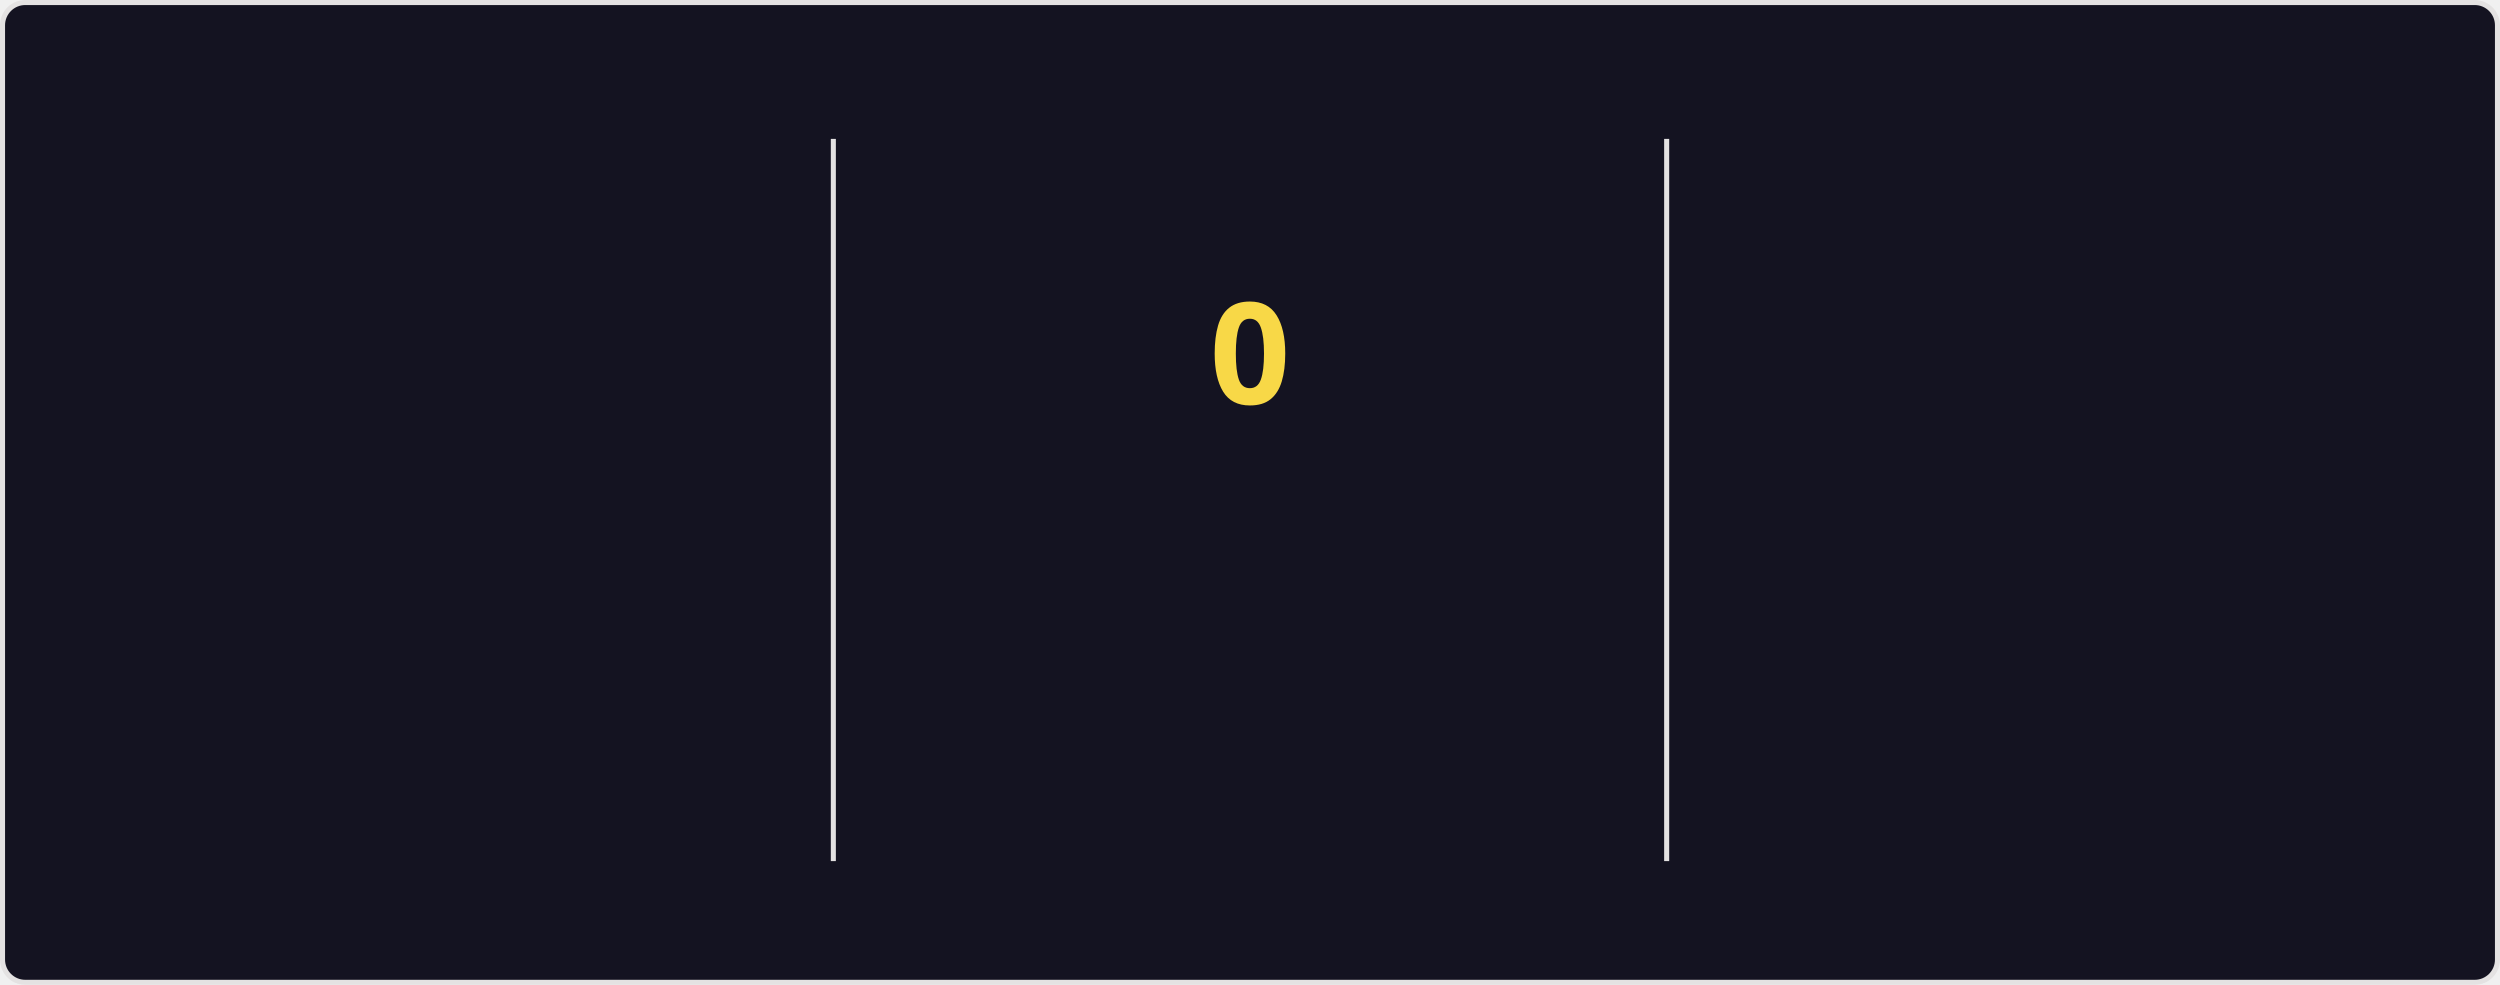
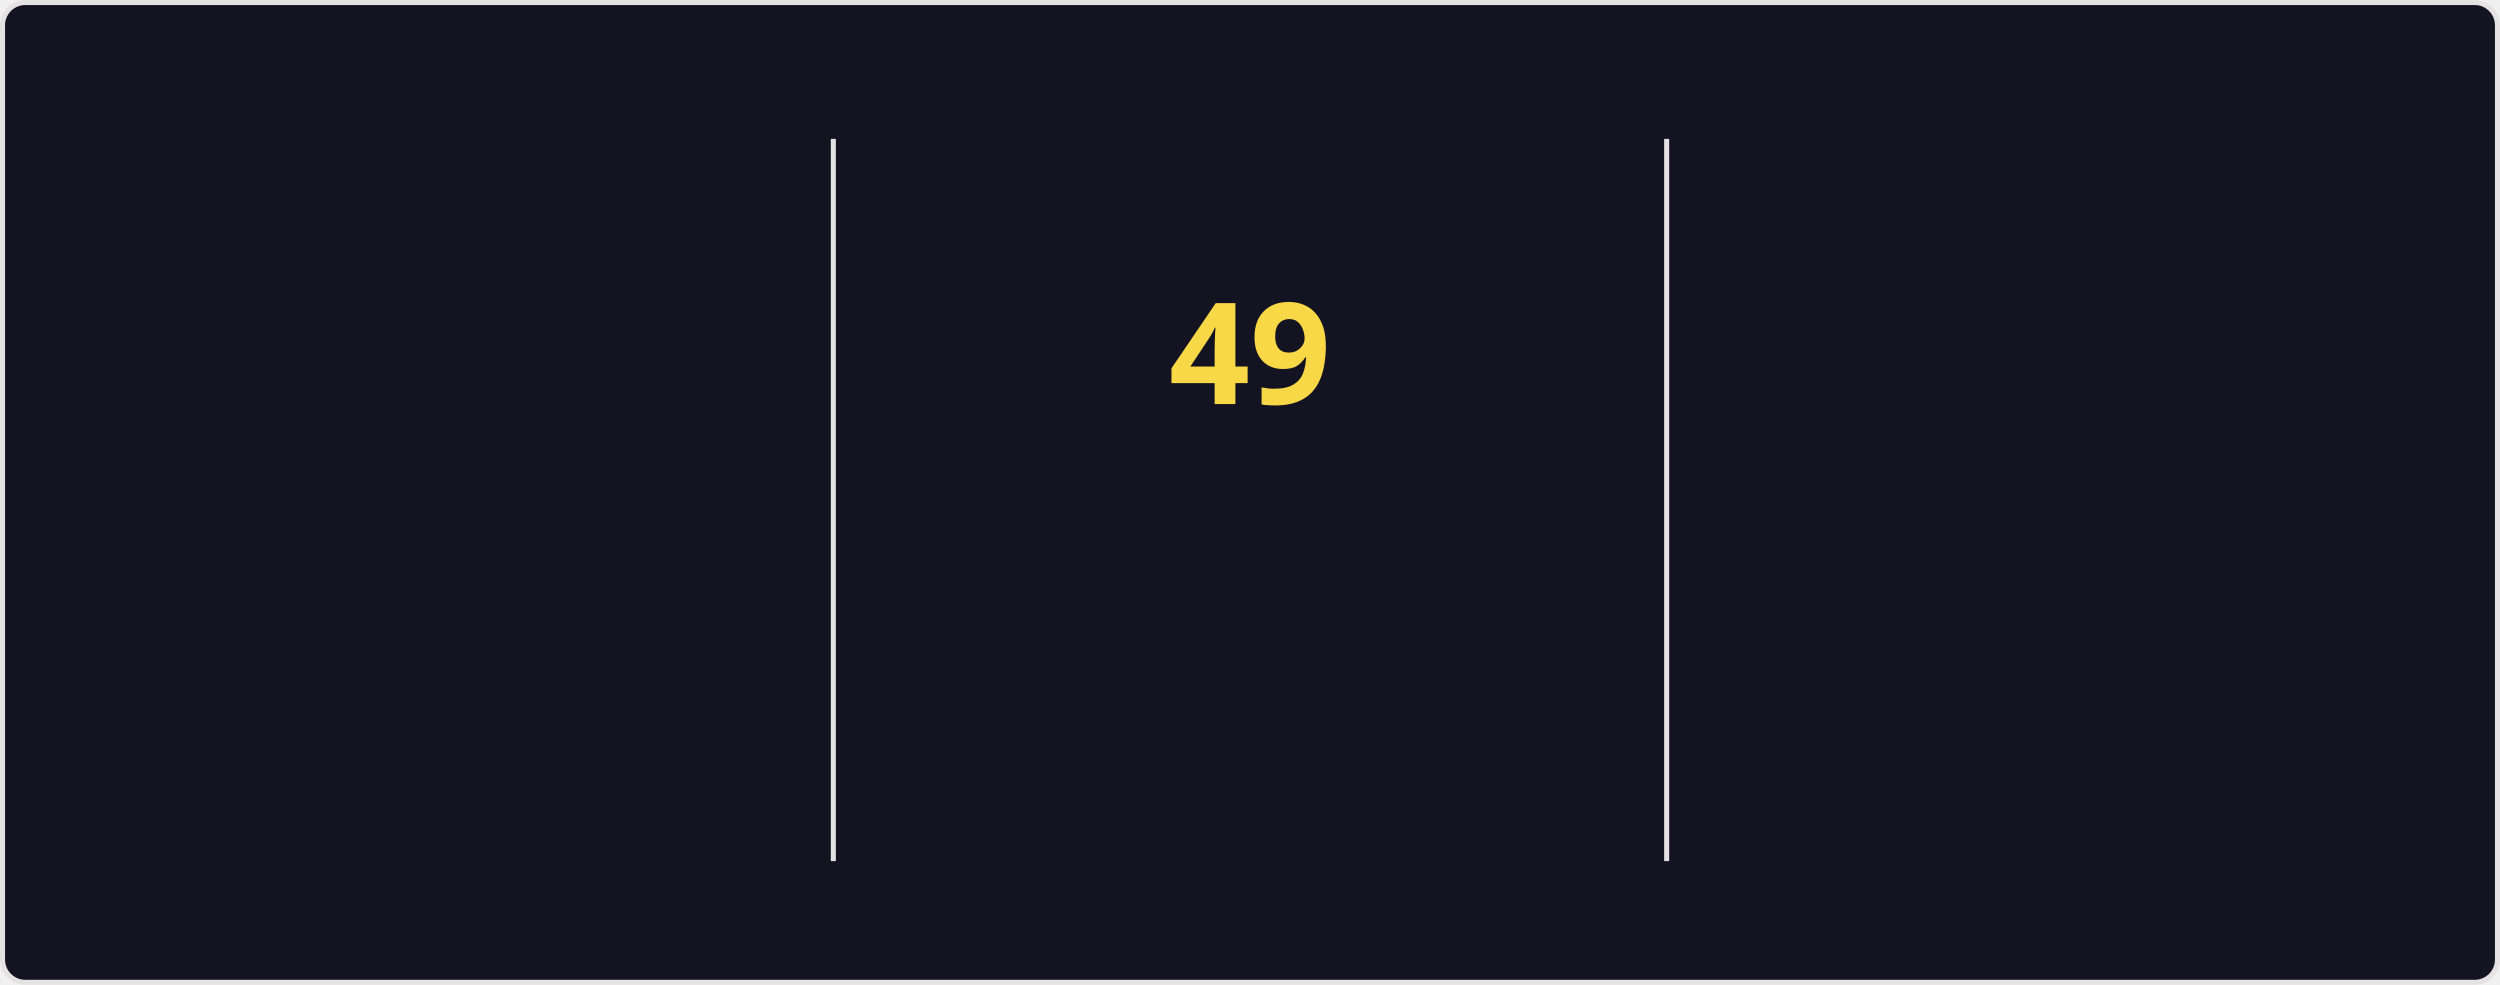
<svg xmlns="http://www.w3.org/2000/svg" style="isolation: isolate" viewBox="0 0 495 195" width="495px" height="195px" direction="ltr">
  <style>
    @keyframes currstreak {
      0% { font-size: 3px; opacity: 0.2; }
      80% { font-size: 34px; opacity: 1; }
      100% { font-size: 28px; opacity: 1; }
    }
    @keyframes fadein {
      0% { opacity: 0; }
      100% { opacity: 1; }
    }
    .big-number {
      font-family: "Segoe UI", Ubuntu, sans-serif;
      font-weight: 700;
      font-size: 28px;
      fill: #fe428e;
    }
    .label {
      font-family: "Segoe UI", Ubuntu, sans-serif;
      font-weight: 400;
      font-size: 14px;
      fill: #fe428e;
    }
    .range-text {
      font-family: "Segoe UI", Ubuntu, sans-serif;
      font-weight: 400;
      font-size: 12px;
      fill: #a9fef7;
    }
    .current-streak-num {
      font-family: "Segoe UI", Ubuntu, sans-serif;
      font-weight: 700;
      font-size: 28px;
      fill: #f8d847;
    }</style>
  <defs>
    <clipPath id="outer_rectangle">
      <rect width="495" height="195" rx="4.5" />
    </clipPath>
    <mask id="mask_out_ring_behind_fire">
      <rect width="495" height="195" fill="white" />
      <ellipse id="mask-ellipse" cx="247.5" cy="32" rx="13" ry="18" fill="black" />
    </mask>
  </defs>
  <g clip-path="url(#outer_rectangle)">
    <g style="isolation: isolate">
      <rect fill="#141321" rx="4.5" x="0.5" y="0.5" width="494" height="194" stroke="#e4e2e2" />
    </g>
    <g style="isolation: isolate">
      <line x1="165" y1="28" x2="165" y2="170" vector-effect="non-scaling-stroke" stroke-width="1" stroke="#e4e2e2" stroke-linejoin="miter" stroke-linecap="square" stroke-miterlimit="3" />
      <line x1="330" y1="28" x2="330" y2="170" vector-effect="non-scaling-stroke" stroke-width="1" stroke="#e4e2e2" stroke-linejoin="miter" stroke-linecap="square" stroke-miterlimit="3" />
    </g>
    <g style="isolation: isolate">
      <g transform="translate(82.5, 48)">
        <text x="0" y="32" stroke-width="0" text-anchor="middle" class="big-number" style="opacity: 0; animation: fadein 0.5s linear forwards 0.6s">
            6.3K
          </text>
      </g>
      <g transform="translate(82.5, 84)">
        <text x="0" y="32" stroke-width="0" text-anchor="middle" class="label" style="opacity: 0; animation: fadein 0.5s linear forwards 0.7s">
            Total Contributions
          </text>
      </g>
      <g transform="translate(82.5, 114)">
        <text x="0" y="32" stroke-width="0" text-anchor="middle" class="range-text" style="opacity: 0; animation: fadein 0.5s linear forwards 0.8s">
            Aug 24 - Present
          </text>
      </g>
    </g>
    <g style="isolation: isolate">
      <g mask="url(#mask_out_ring_behind_fire)">
        <circle cx="247.5" cy="71" r="40" fill="none" stroke="#fe428e" stroke-width="5" style="opacity: 0; animation: fadein 0.5s linear forwards 0.4s" />
      </g>
      <g transform="translate(247.5, 19.5)" stroke-opacity="0" style="opacity: 0; animation: fadein 0.5s linear forwards 0.6s">
        <path d="M -12 -0.5 L 15 -0.5 L 15 23.5 L -12 23.5 L -12 -0.5 Z" fill="none" />
        <path d="M 1.5 0.67 C 1.5 0.67 2.24 3.32 2.24 5.47 C 2.24 7.53 0.89 9.2 -1.17 9.2 C -3.23 9.2 -4.79 7.53 -4.79 5.47 L -4.76 5.11 C -6.78 7.51 -8 10.62 -8 13.99 C -8 18.41 -4.42 22 0 22 C 4.42 22 8 18.41 8 13.99 C 8 8.6 5.41 3.79 1.5 0.67 Z M -0.29 19 C -2.07 19 -3.51 17.6 -3.51 15.86 C -3.51 14.24 -2.46 13.1 -0.7 12.74 C 1.07 12.38 2.9 11.53 3.92 10.16 C 4.31 11.45 4.51 12.81 4.51 14.2 C 4.51 16.85 2.36 19 -0.29 19 Z" fill="#fe428e" stroke-opacity="0" />
      </g>
      <g transform="translate(247.5, 48)">
        <text x="0" y="32" stroke-width="0" text-anchor="middle" class="current-streak-num" style="animation: currstreak 0.6s linear forwards">
-             0
+             49
          </text>
      </g>
      <g transform="translate(247.5, 108)">
        <text x="0" y="32" stroke-width="0" text-anchor="middle" class="label" style="opacity: 0; animation: fadein 0.5s linear forwards 0.9s">
            Current Streak
          </text>
      </g>
      <g transform="translate(247.5, 145)">
        <text x="0" y="21" stroke-width="0" text-anchor="middle" class="range-text" style="opacity: 0; animation: fadein 0.5s linear forwards 0.9s">
-             0 days
+             Jul 12 - Aug 29
          </text>
      </g>
    </g>
    <g style="isolation: isolate">
      <g transform="translate(412.5, 48)">
        <text x="0" y="32" stroke-width="0" text-anchor="middle" class="big-number" style="opacity: 0; animation: fadein 0.5s linear forwards 1.2s">
-             48
+             49
          </text>
      </g>
      <g transform="translate(412.5, 84)">
        <text x="0" y="32" stroke-width="0" text-anchor="middle" class="label" style="opacity: 0; animation: fadein 0.5s linear forwards 1.3s">
            Longest Streak
          </text>
      </g>
      <g transform="translate(412.5, 114)">
        <text x="0" y="32" stroke-width="0" text-anchor="middle" class="range-text" style="opacity: 0; animation: fadein 0.5s linear forwards 1.4s">
-             Jul 12 - Aug 28
+             Jul 12 - Aug 29
          </text>
      </g>
    </g>
  </g>
</svg>
